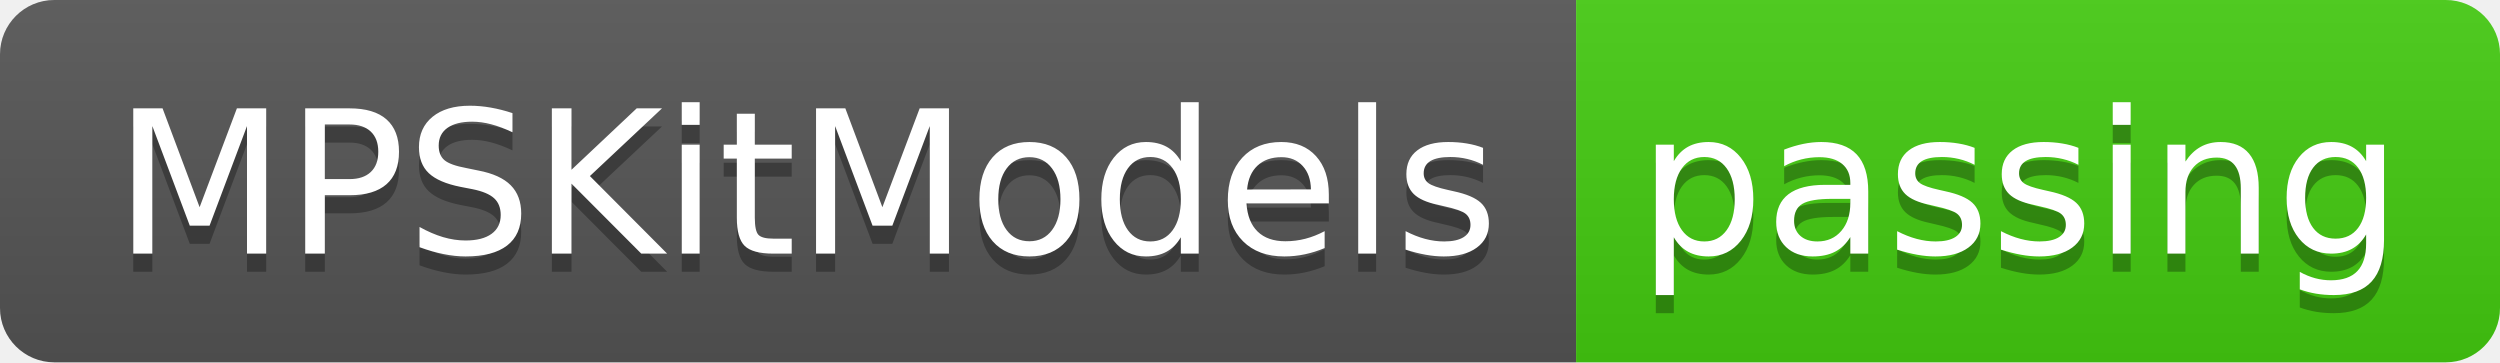
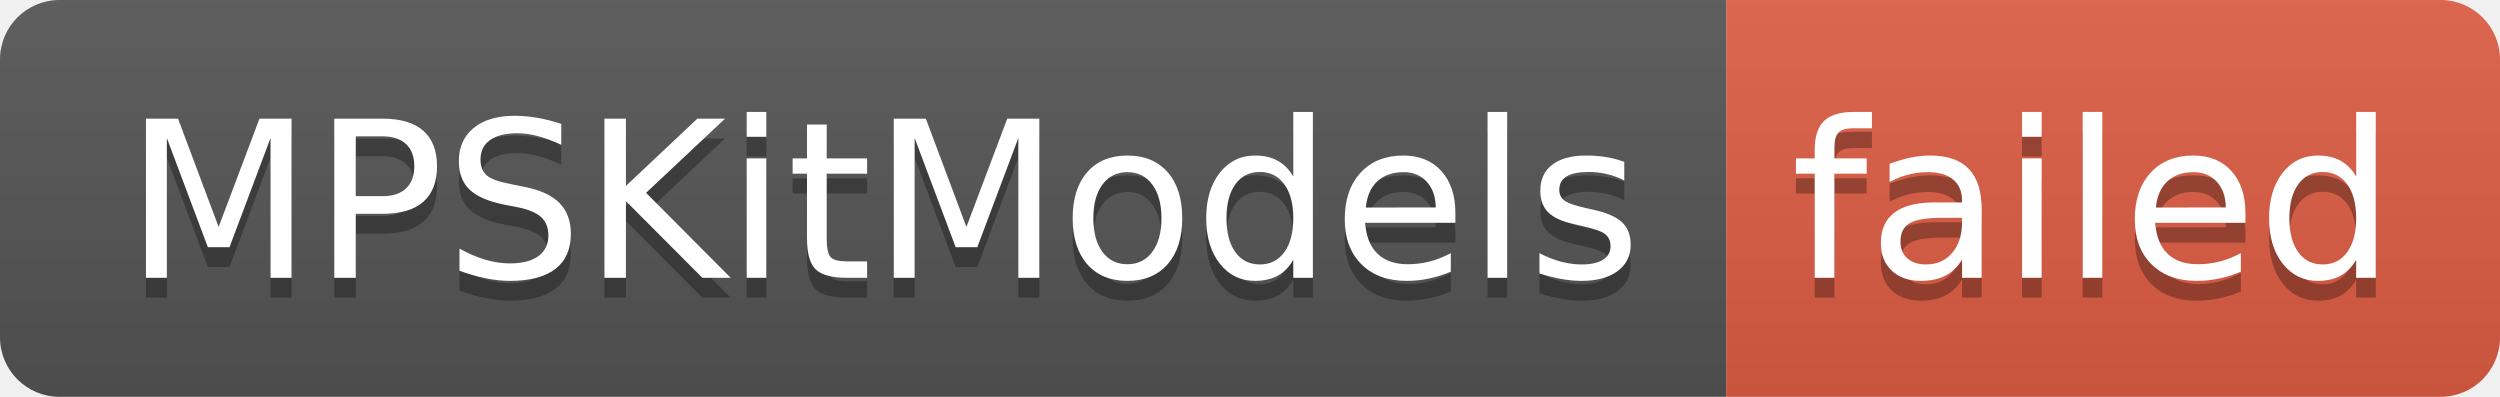
- <svg xmlns="http://www.w3.org/2000/svg" width="138" height="20" role="img" aria-label="MPSKitModels: passing">
+ <svg xmlns="http://www.w3.org/2000/svg" width="126" height="20" role="img" aria-label="MPSKitModels: failed">
  <linearGradient id="s" x2="0" y2="100%">
    <stop offset="0" stop-color="#bbb" stop-opacity=".1" />
    <stop offset="1" stop-opacity=".1" />
  </linearGradient>
  <clipPath id="r">
-     <rect width="138" height="20" rx="3" fill="#fff" />
+     <rect width="126" height="20" rx="3" fill="#fff" />
  </clipPath>
  <g clip-path="url(#r)">
    <rect width="87" height="20" fill="#555" />
-     <rect x="87" width="51" height="20" fill="#4c1" />
-     <rect width="138" height="20" fill="url(#s)" />
+     <rect x="87" width="39" height="20" fill="#e05d44" />
+     <rect width="126" height="20" fill="url(#s)" />
  </g>
  <g fill="#fff" text-anchor="middle" font-family="Verdana,Geneva,DejaVu Sans,sans-serif" text-rendering="geometricPrecision" font-size="110">
    <text aria-hidden="true" x="445" y="150" fill="#010101" fill-opacity=".3" transform="scale(.1)" textLength="770">MPSKitModels</text>
    <text x="445" y="140" transform="scale(.1)" fill="#fff" textLength="770">MPSKitModels</text>
-     <text aria-hidden="true" x="1115" y="150" fill="#010101" fill-opacity=".3" transform="scale(.1)" textLength="410">passing</text>
-     <text x="1115" y="140" transform="scale(.1)" fill="#fff" textLength="410">passing</text>
+     <text aria-hidden="true" x="1055" y="150" fill="#010101" fill-opacity=".3" transform="scale(.1)" textLength="290">failed</text>
+     <text x="1055" y="140" transform="scale(.1)" fill="#fff" textLength="290">failed</text>
  </g>
</svg>
